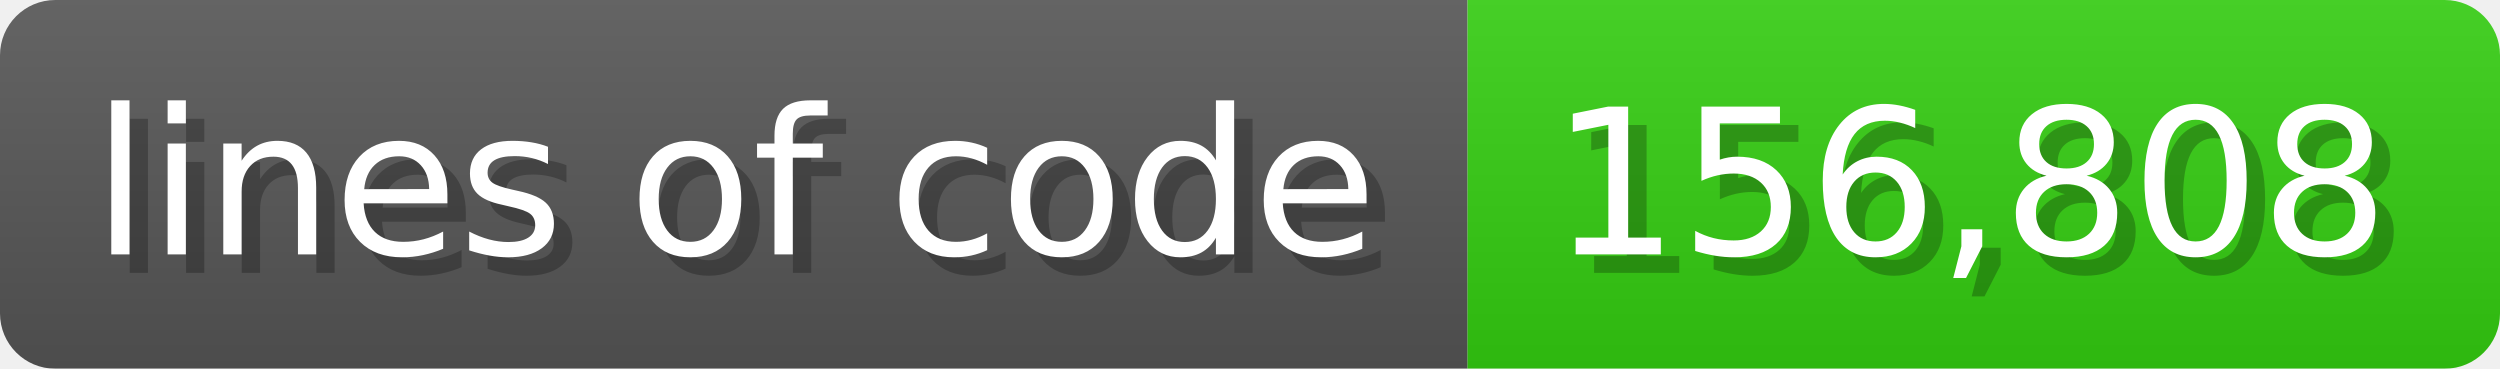
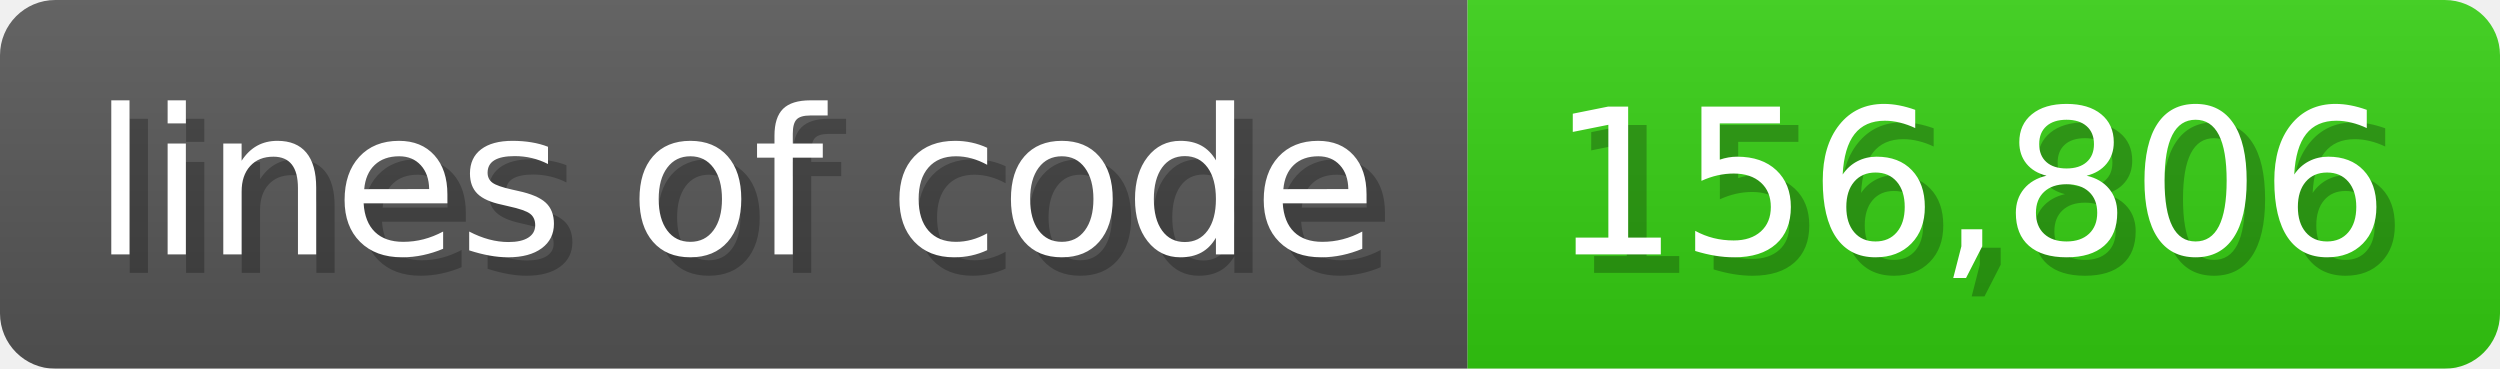
<svg xmlns="http://www.w3.org/2000/svg" width="135.6" height="20" viewBox="0 0 1356 200">
  <linearGradient id="a" x2="0" y2="100%">
    <stop offset="0" stop-opacity=".1" stop-color="#EEE" />
    <stop offset="1" stop-opacity=".1" />
  </linearGradient>
  <mask id="m">
    <rect width="1356" height="200" rx="30" fill="#FFF" />
  </mask>
  <g mask="url(#m)">
    <rect width="796" height="200" fill="#555" />
    <rect width="560" height="200" fill="#3C1" x="796" />
    <rect width="1356" height="200" fill="url(#a)" />
  </g>
  <g fill="#fff" text-anchor="start" font-family="Verdana,DejaVu Sans,sans-serif" font-size="110">
    <text x="60" y="148" textLength="696" fill="#000" opacity="0.25">lines of code</text>
    <text x="50" y="138" textLength="696">lines of code</text>
-     <text x="851" y="148" textLength="460" fill="#000" opacity="0.25">156,808</text>
-     <text x="841" y="138" textLength="460">156,808</text>
+     <text x="851" y="148" textLength="460" fill="#000" opacity="0.25">156,806</text>
+     <text x="841" y="138" textLength="460">156,806</text>
  </g>
</svg>
